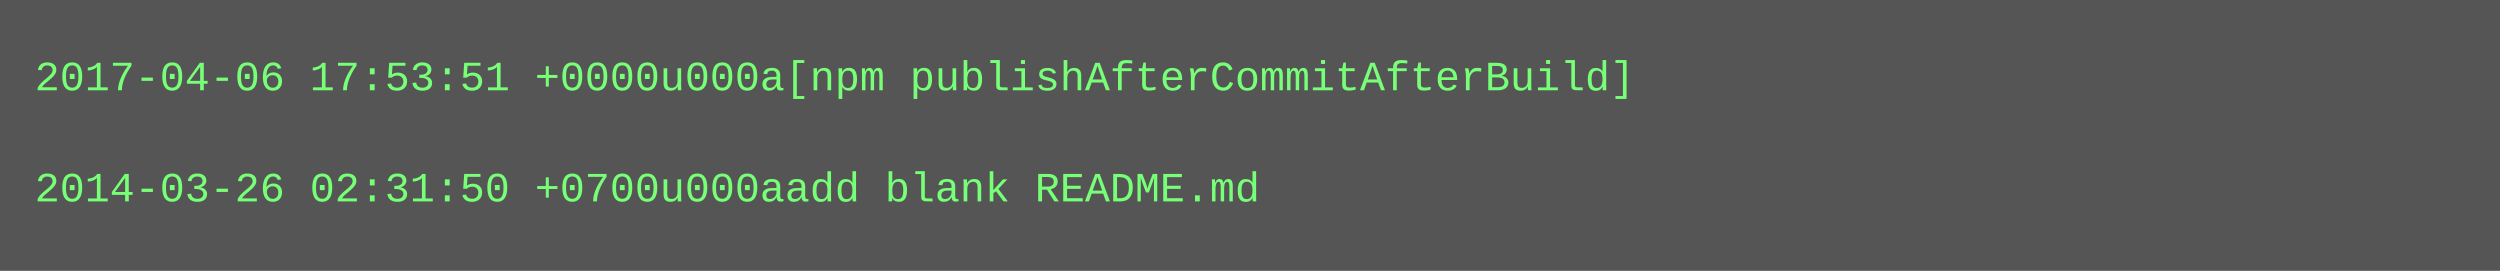
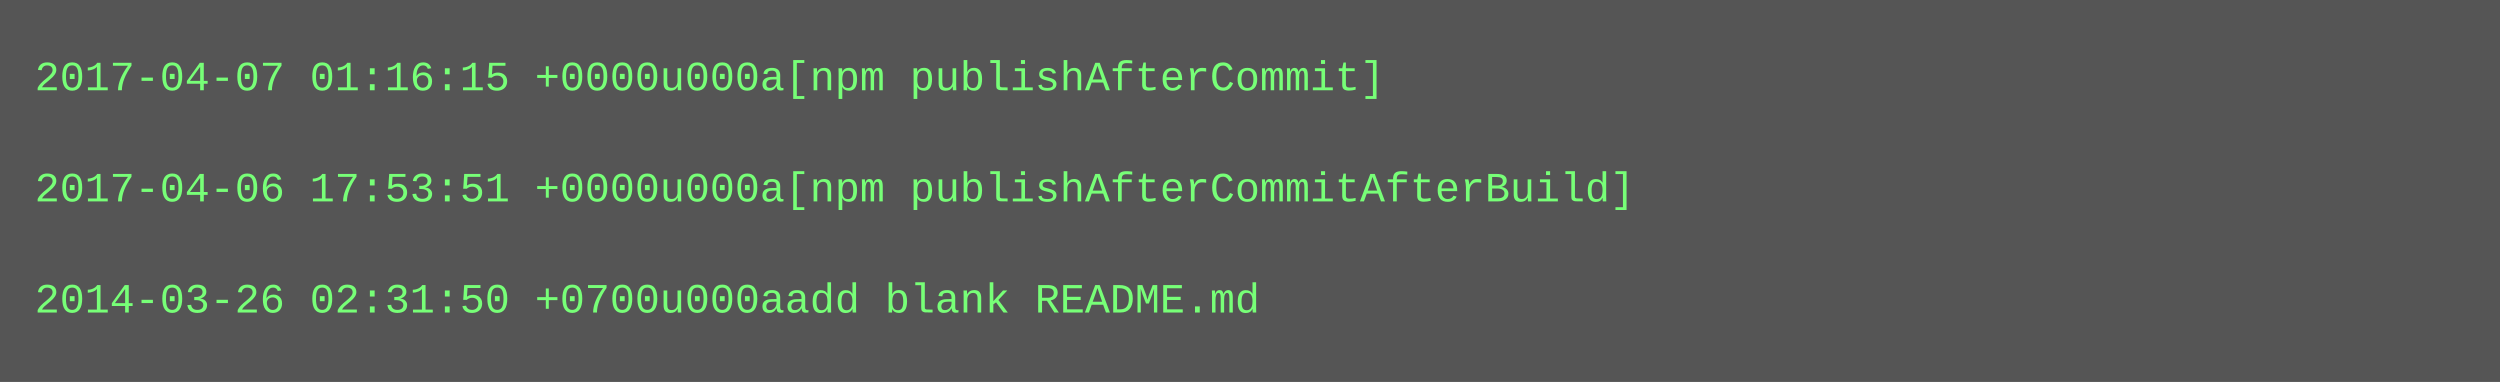
- <svg xmlns="http://www.w3.org/2000/svg" height="78" width="720">
-   <rect height="78" fill="#555" width="720" />
+ <svg xmlns="http://www.w3.org/2000/svg" height="110" width="720">
+   <rect height="110" fill="#555" width="720" />
  <text fill="#7f7" font-family="Courier New" font-size="12" xml:space="preserve">
-     <tspan x="10" y="26">2017-04-06 17:53:51 +0000u000a[npm publishAfterCommitAfterBuild]</tspan>
+     <tspan x="10" y="26">2017-04-07 01:16:15 +0000u000a[npm publishAfterCommit]</tspan>
    <tspan x="10" y="42" />
-     <tspan x="10" y="58">2014-03-26 02:31:50 +0700u000aadd blank README.md</tspan>
+     <tspan x="10" y="58">2017-04-06 17:53:51 +0000u000a[npm publishAfterCommitAfterBuild]</tspan>
+     <tspan x="10" y="74" />
+     <tspan x="10" y="90">2014-03-26 02:31:50 +0700u000aadd blank README.md</tspan>
  </text>
</svg>
